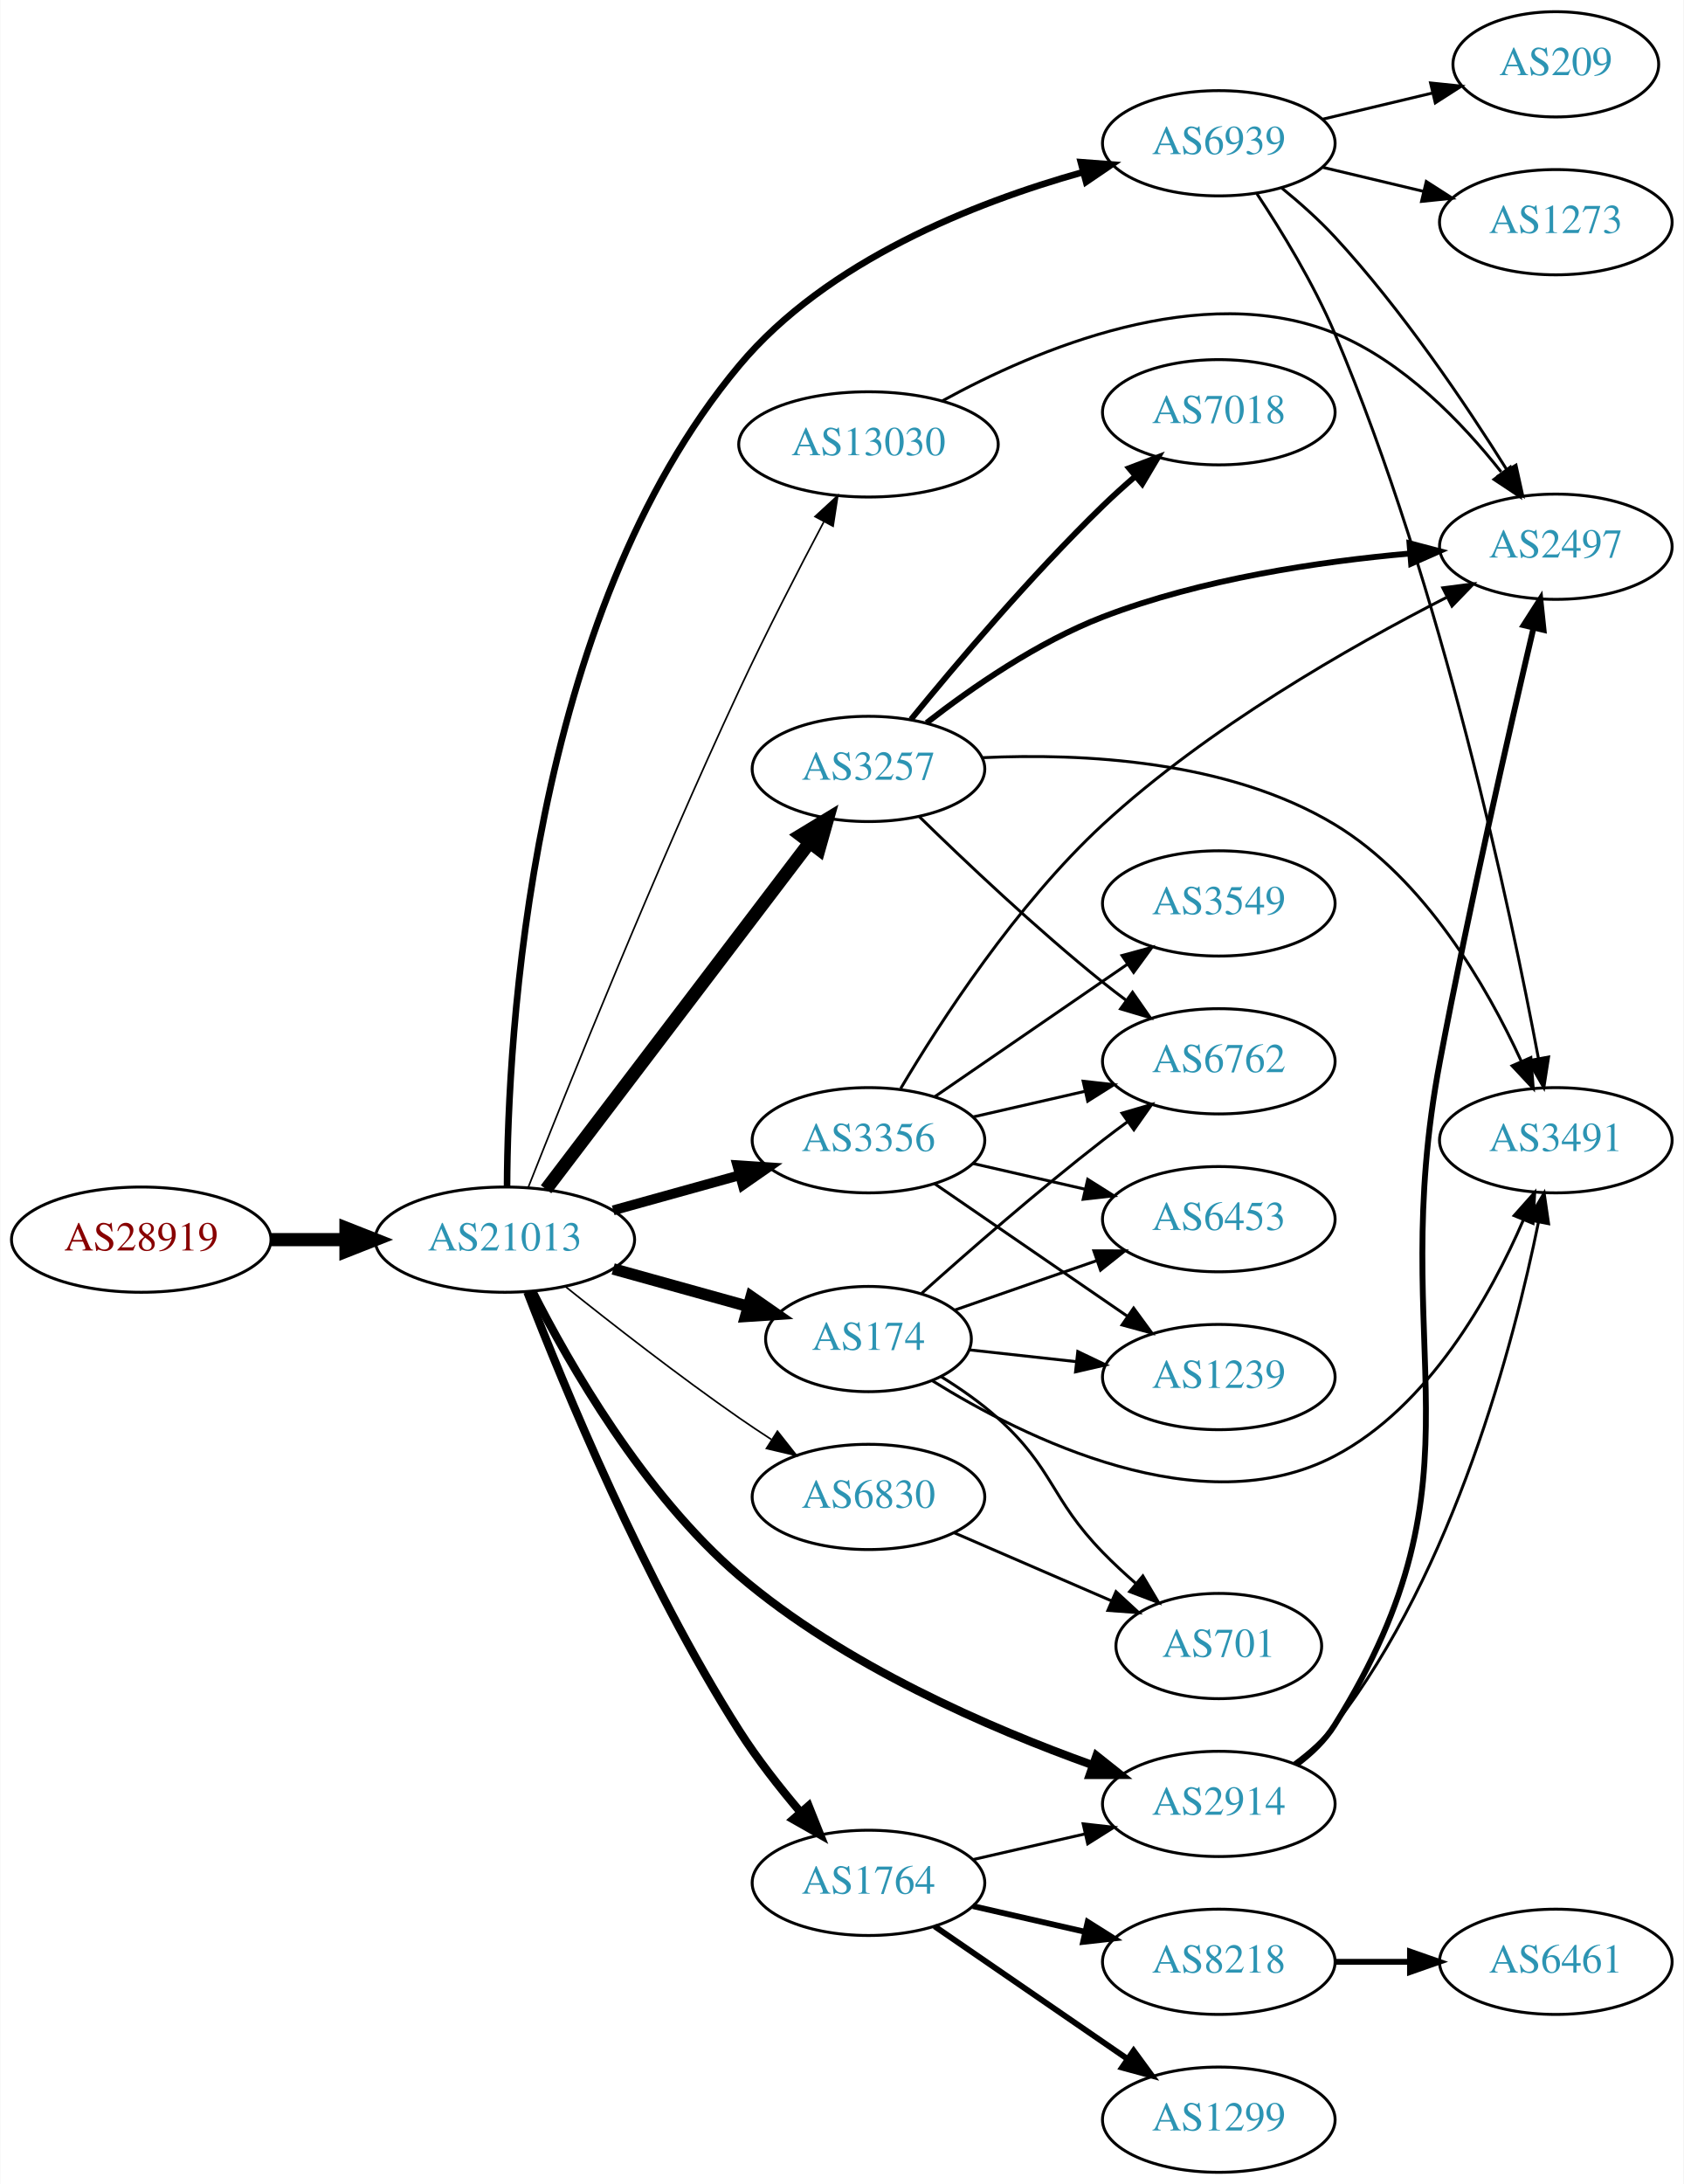
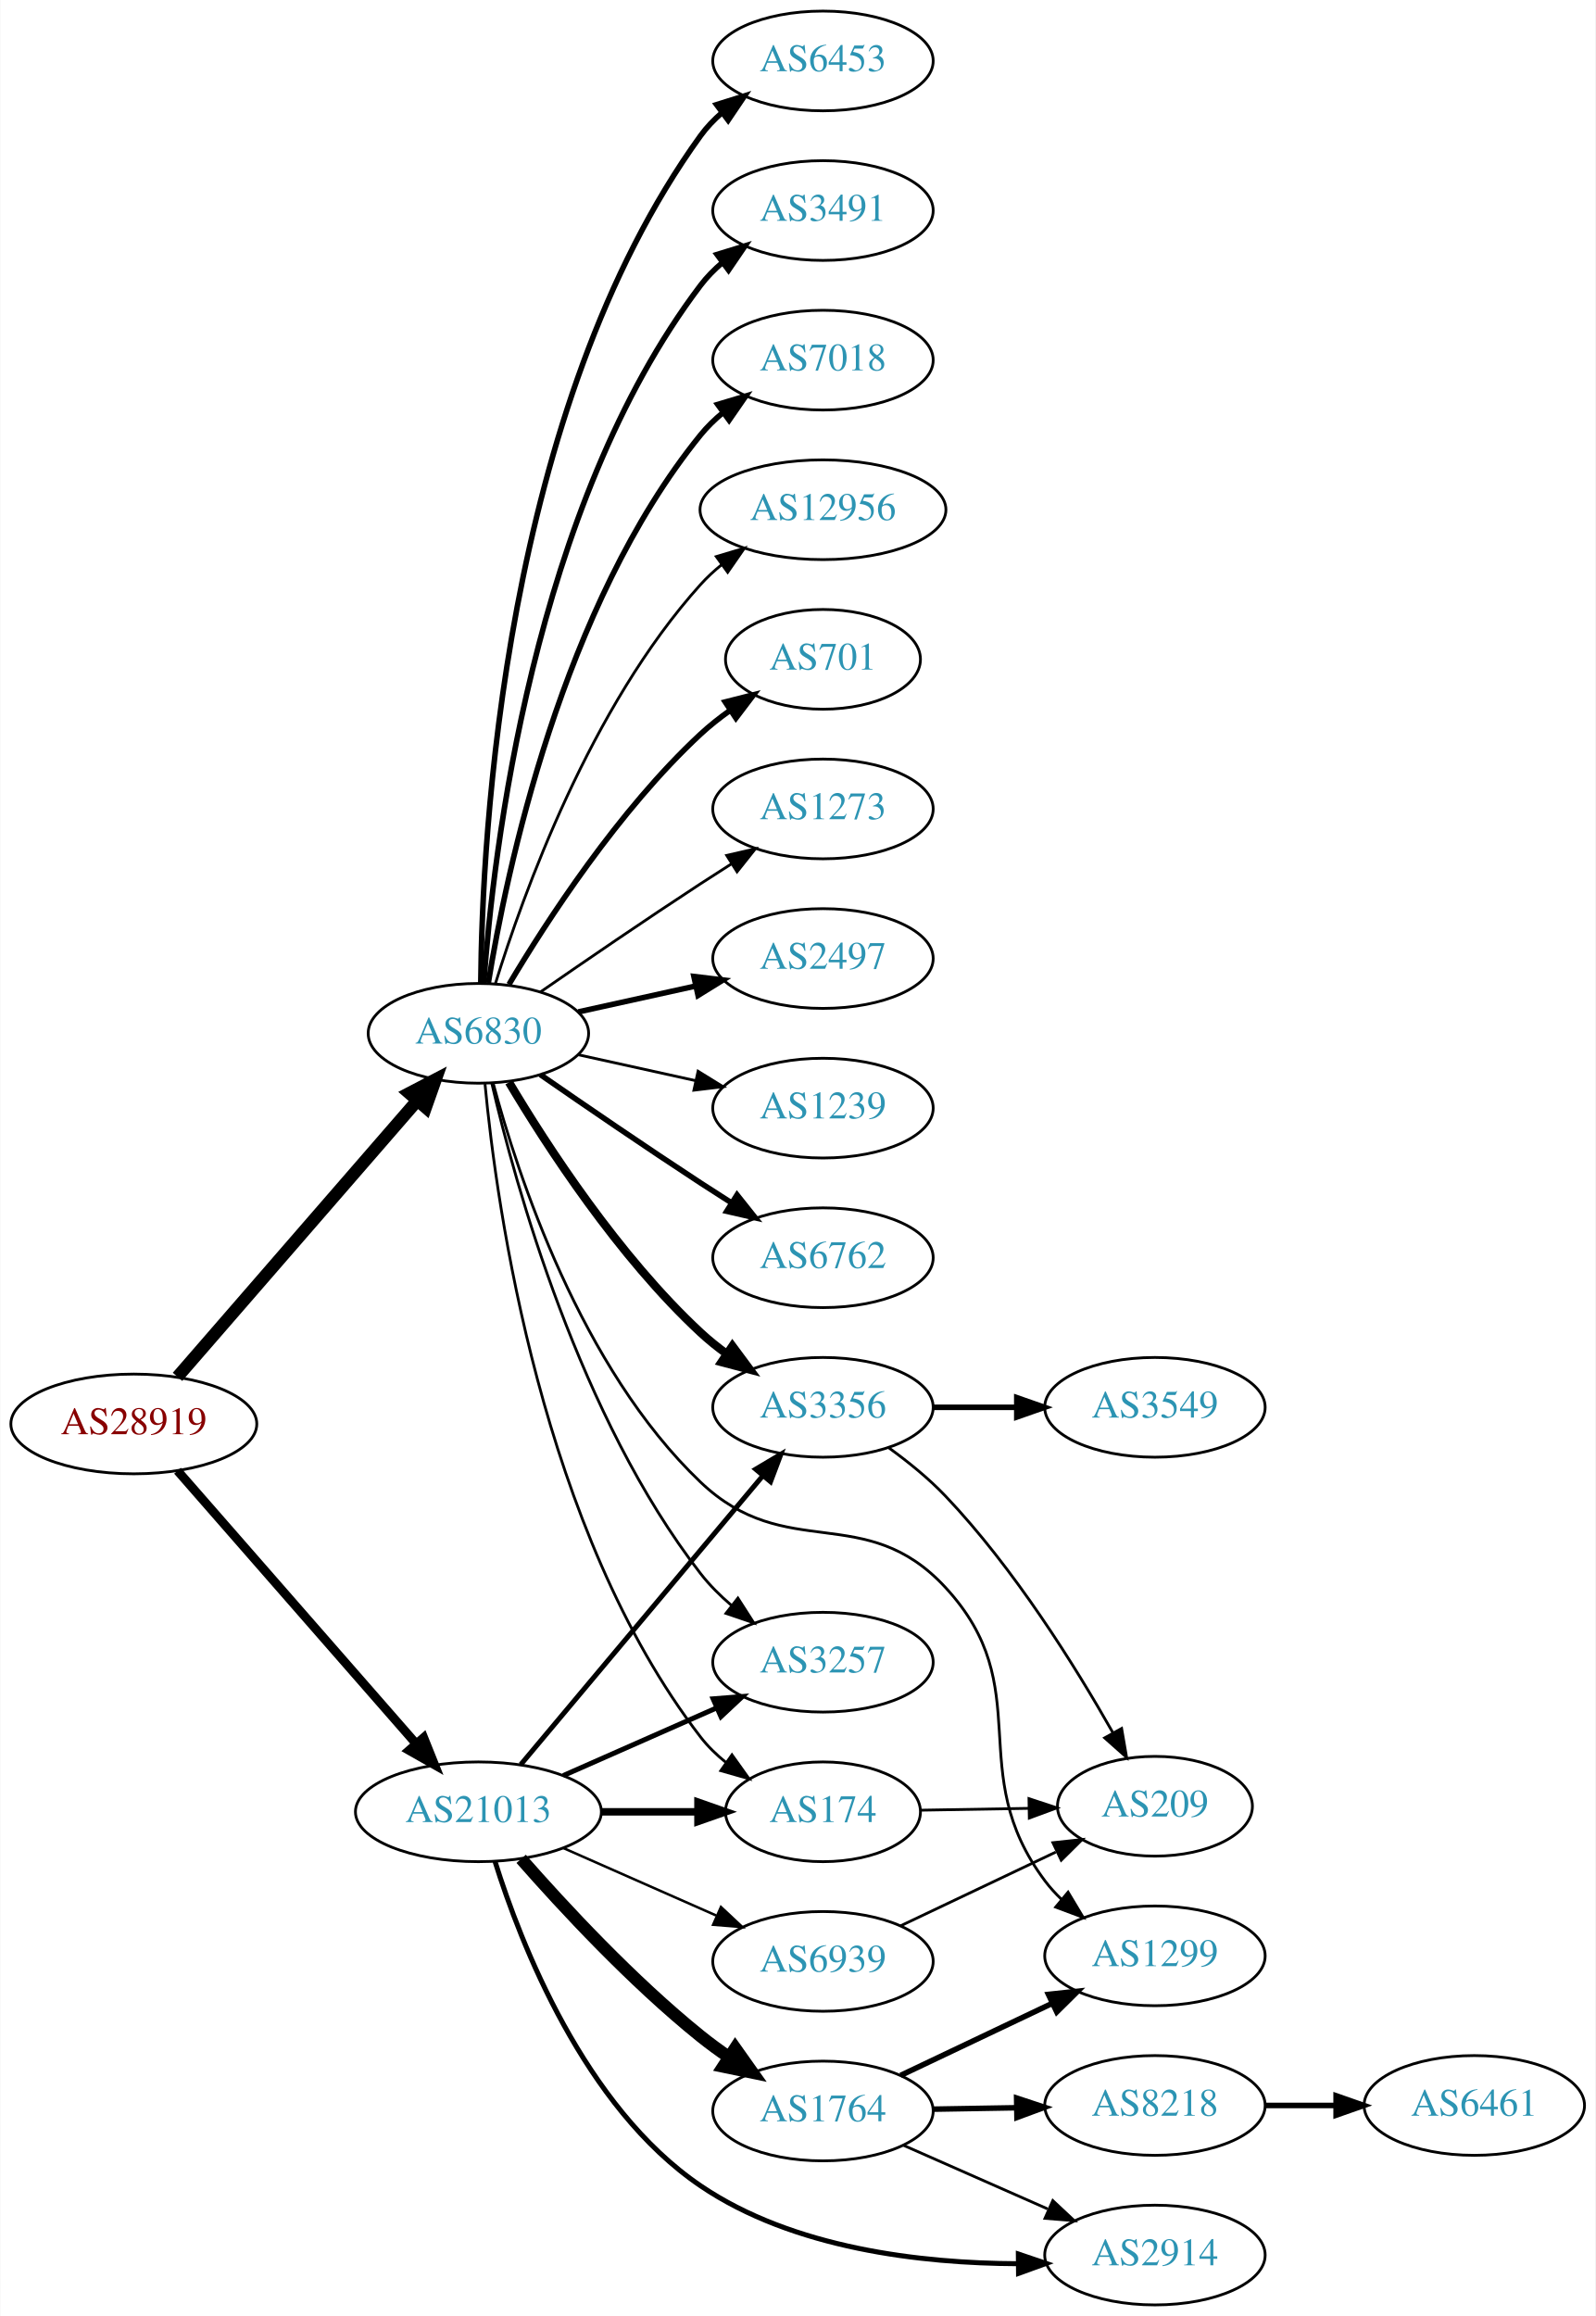
- <svg xmlns="http://www.w3.org/2000/svg" xmlns:xlink="http://www.w3.org/1999/xlink" width="576pt" height="747pt" viewBox="0.00 0.00 575.76 747.00">
-   <g id="graph0" class="graph" transform="scale(1 1) rotate(0) translate(4 743)">
-     <polygon fill="white" stroke="none" points="-4,4 -4,-743 571.762,-743 571.762,4 -4,4" />
+ <svg xmlns="http://www.w3.org/2000/svg" xmlns:xlink="http://www.w3.org/1999/xlink" width="576pt" height="836pt" viewBox="0.00 0.00 575.76 836.00">
+   <g id="graph0" class="graph" transform="scale(1 1) rotate(0) translate(4 832)">
+     <polygon fill="white" stroke="none" points="-4,4 -4,-832 571.762,-832 571.762,4 -4,4" />
    <g id="node1" class="node">
      <g id="a_node1">
        <a xlink:href="/asn/28919" xlink:title="AS28919 ~ Fischergries 2 [AT]">
-           <ellipse fill="#ffffff" stroke="black" cx="44.196" cy="-319" rx="44.393" ry="18" />
-           <text text-anchor="middle" x="44.196" y="-315.3" font-family="Times,serif" font-size="14.00" fill="#880000">AS28919</text>
+           <ellipse fill="#ffffff" stroke="black" cx="44.196" cy="-318" rx="44.393" ry="18" />
+           <text text-anchor="middle" x="44.196" y="-314.3" font-family="Times,serif" font-size="14.00" fill="#880000">AS28919</text>
        </a>
      </g>
    </g>
    <g id="node2" class="node">
      <g id="a_node2">
-         <a xlink:href="/asn/21013" xlink:title="AS21013 ~ Wels, AT [AT]">
-           <ellipse fill="#ffffff" stroke="black" cx="168.588" cy="-319" rx="44.393" ry="18" />
-           <text text-anchor="middle" x="168.588" y="-315.3" font-family="Times,serif" font-size="14.00" fill="#2c94b3">AS21013</text>
+         <a xlink:href="/asn/6830" xlink:title="AS6830 ~ LGI-UPC [AT]">
+           <ellipse fill="#ffffff" stroke="black" cx="168.588" cy="-459" rx="39.794" ry="18" />
+           <text text-anchor="middle" x="168.588" y="-455.3" font-family="Times,serif" font-size="14.00" fill="#2c94b3">AS6830</text>
        </a>
      </g>
    </g>
    <g id="edge1" class="edge">
-       <path fill="none" stroke="black" stroke-width="4.5" d="M88.692,-319C96.898,-319 105.569,-319 114.041,-319" />
-       <polygon fill="black" stroke="black" stroke-width="4.5" points="114.233,-322.938 124.233,-319 114.233,-315.063 114.233,-322.938" />
+       <path fill="none" stroke="black" stroke-width="4.5" d="M59.959,-335.008C81.486,-359.807 121.608,-406.029 146.318,-434.496" />
+       <polygon fill="black" stroke="black" stroke-width="4.5" points="143.624,-437.399 153.153,-442.37 149.571,-432.237 143.624,-437.399" />
    </g>
    <g id="node3" class="node">
      <g id="a_node3">
-         <a xlink:href="/asn/174" xlink:title="AS174 ~ Cogent Communications [US]">
-           <ellipse fill="#ffffff" stroke="black" cx="292.98" cy="-285" rx="35.194" ry="18" />
-           <text text-anchor="middle" x="292.98" y="-281.3" font-family="Times,serif" font-size="14.00" fill="#2c94b3">AS174</text>
+         <a xlink:href="/asn/21013" xlink:title="AS21013 ~ Wels, AT [AT]">
+           <ellipse fill="#ffffff" stroke="black" cx="168.588" cy="-178" rx="44.393" ry="18" />
+           <text text-anchor="middle" x="168.588" y="-174.3" font-family="Times,serif" font-size="14.00" fill="#2c94b3">AS21013</text>
        </a>
      </g>
    </g>
    <g id="edge2" class="edge">
-       <path fill="none" stroke="black" stroke-width="3.938" d="M205.648,-308.983C220.085,-304.972 236.782,-300.334 251.622,-296.211" />
-       <polygon fill="black" stroke="black" stroke-width="3.938" points="252.851,-299.503 261.549,-293.454 250.977,-292.758 252.851,-299.503" />
+       <path fill="none" stroke="black" stroke-width="3.214" d="M59.959,-301.113C81.37,-276.622 121.177,-231.088 145.918,-202.787" />
+       <polygon fill="black" stroke="black" stroke-width="3.214" points="148.826,-204.779 152.773,-194.947 143.556,-200.172 148.826,-204.779" />
    </g>
    <g id="node4" class="node">
      <g id="a_node4">
        <a xlink:href="/asn/3356" xlink:title="AS3356 ~ Level 3 Parent, LLC [US]">
-           <ellipse fill="#ffffff" stroke="black" cx="292.98" cy="-353" rx="39.794" ry="18" />
-           <text text-anchor="middle" x="292.98" y="-349.3" font-family="Times,serif" font-size="14.00" fill="#2c94b3">AS3356</text>
+           <ellipse fill="#ffffff" stroke="black" cx="292.98" cy="-324" rx="39.794" ry="18" />
+           <text text-anchor="middle" x="292.98" y="-320.3" font-family="Times,serif" font-size="14.00" fill="#2c94b3">AS3356</text>
        </a>
      </g>
    </g>
    <g id="edge3" class="edge">
-       <path fill="none" stroke="black" stroke-width="3.375" d="M205.648,-329.017C219.152,-332.769 234.633,-337.069 248.723,-340.983" />
-       <polygon fill="black" stroke="black" stroke-width="3.375" points="248.116,-344.447 258.688,-343.751 249.989,-337.702 248.116,-344.447" />
+       <path fill="none" stroke="black" stroke-width="3" d="M179.634,-441.329C193.205,-418.528 219.137,-378.528 248.784,-351 251.691,-348.301 254.904,-345.72 258.228,-343.297" />
+       <polygon fill="black" stroke="black" stroke-width="3" points="260.287,-346.13 266.606,-337.625 256.363,-340.333 260.287,-346.13" />
    </g>
    <g id="node5" class="node">
      <g id="a_node5">
-         <a xlink:href="/asn/2914" xlink:title="AS2914 ~ NTT America, Inc. [US]">
-           <ellipse fill="#ffffff" stroke="black" cx="412.823" cy="-126" rx="39.794" ry="18" />
-           <text text-anchor="middle" x="412.823" y="-122.3" font-family="Times,serif" font-size="14.00" fill="#2c94b3">AS2914</text>
+         <a xlink:href="/asn/2497" xlink:title="AS2497 ~ Internet Initiative Japan Inc. [JP]">
+           <ellipse fill="#ffffff" stroke="black" cx="292.98" cy="-486" rx="39.794" ry="18" />
+           <text text-anchor="middle" x="292.98" y="-482.3" font-family="Times,serif" font-size="14.00" fill="#2c94b3">AS2497</text>
        </a>
      </g>
    </g>
    <g id="edge4" class="edge">
-       <path fill="none" stroke="black" stroke-width="2.812" d="M178.027,-301.284C190.504,-276.677 215.976,-232.028 248.784,-204 284.657,-173.354 334.636,-151.8 369.775,-139.229" />
-       <polygon fill="black" stroke="black" stroke-width="2.812" points="370.976,-142.517 379.268,-135.921 368.673,-135.906 370.976,-142.517" />
+       <path fill="none" stroke="black" stroke-width="2" d="M204.661,-466.737C217.848,-469.646 233.028,-472.995 246.994,-476.076" />
+       <polygon fill="black" stroke="black" stroke-width="2" points="246.383,-479.525 256.903,-478.262 247.891,-472.69 246.383,-479.525" />
    </g>
    <g id="node6" class="node">
      <g id="a_node6">
-         <a xlink:href="/asn/1764" xlink:title="AS1764 ~ NEXTLAYER-AS [AT]">
-           <ellipse fill="#ffffff" stroke="black" cx="292.98" cy="-99" rx="39.794" ry="18" />
-           <text text-anchor="middle" x="292.98" y="-95.3" font-family="Times,serif" font-size="14.00" fill="#2c94b3">AS1764</text>
+         <a xlink:href="/asn/1239" xlink:title="AS1239 ~ Sprint [US]">
+           <ellipse fill="#ffffff" stroke="black" cx="292.98" cy="-432" rx="39.794" ry="18" />
+           <text text-anchor="middle" x="292.98" y="-428.3" font-family="Times,serif" font-size="14.00" fill="#2c94b3">AS1239</text>
        </a>
      </g>
    </g>
    <g id="edge5" class="edge">
-       <path fill="none" stroke="black" stroke-width="2.812" d="M176.298,-301.066C188.488,-269.481 216.06,-202.411 248.784,-151 254.897,-141.396 262.579,-131.605 269.764,-123.147" />
-       <polygon fill="black" stroke="black" stroke-width="2.812" points="272.501,-125.334 276.432,-115.495 267.224,-120.734 272.501,-125.334" />
+       <path fill="none" stroke="black" d="M204.661,-451.263C217.848,-448.354 233.028,-445.005 246.994,-441.924" />
+       <polygon fill="black" stroke="black" points="247.891,-445.31 256.903,-439.738 246.383,-438.475 247.891,-445.31" />
    </g>
    <g id="node7" class="node">
      <g id="a_node7">
-         <a xlink:href="/asn/3257" xlink:title="AS3257 ~ GTT [DE]">
-           <ellipse fill="#ffffff" stroke="black" cx="292.98" cy="-480" rx="39.794" ry="18" />
-           <text text-anchor="middle" x="292.98" y="-476.3" font-family="Times,serif" font-size="14.00" fill="#2c94b3">AS3257</text>
+         <a xlink:href="/asn/6762" xlink:title="AS6762 ~ TELECOM ITALIA SPARKLE S.p.A. [IT]">
+           <ellipse fill="#ffffff" stroke="black" cx="292.98" cy="-378" rx="39.794" ry="18" />
+           <text text-anchor="middle" x="292.98" y="-374.3" font-family="Times,serif" font-size="14.00" fill="#2c94b3">AS6762</text>
        </a>
      </g>
    </g>
    <g id="edge6" class="edge">
-       <path fill="none" stroke="black" stroke-width="4.5" d="M182.686,-336.23C204.311,-364.676 247.582,-421.596 272.705,-454.644" />
-       <polygon fill="black" stroke="black" stroke-width="4.5" points="269.79,-457.316 278.976,-462.894 276.059,-452.55 269.79,-457.316" />
+       <path fill="none" stroke="black" stroke-width="2" d="M190.945,-444.099C206.796,-433.123 228.999,-417.921 248.784,-405 252.366,-402.661 256.137,-400.241 259.897,-397.856" />
+       <polygon fill="black" stroke="black" stroke-width="2" points="261.959,-400.693 268.558,-392.404 258.23,-394.769 261.959,-400.693" />
    </g>
    <g id="node8" class="node">
      <g id="a_node8">
-         <a xlink:href="/asn/6830" xlink:title="AS6830 ~ LGI-UPC [AT]">
-           <ellipse fill="#ffffff" stroke="black" cx="292.98" cy="-231" rx="39.794" ry="18" />
-           <text text-anchor="middle" x="292.98" y="-227.3" font-family="Times,serif" font-size="14.00" fill="#2c94b3">AS6830</text>
+         <a xlink:href="/asn/6453" xlink:title="AS6453 ~ TATA COMMUNICATIONS (AMERICA) INC [US]">
+           <ellipse fill="#ffffff" stroke="black" cx="292.98" cy="-810" rx="39.794" ry="18" />
+           <text text-anchor="middle" x="292.98" y="-806.3" font-family="Times,serif" font-size="14.00" fill="#2c94b3">AS6453</text>
        </a>
      </g>
    </g>
    <g id="edge7" class="edge">
-       <path fill="none" stroke="black" stroke-width="0.562" d="M189.365,-302.902C205.146,-290.27 227.979,-272.463 248.784,-258 252.297,-255.558 256.025,-253.075 259.761,-250.653" />
-       <polygon fill="black" stroke="black" stroke-width="0.562" points="261.835,-253.482 268.395,-245.163 258.079,-247.575 261.835,-253.482" />
+       <path fill="none" stroke="black" stroke-width="2" d="M169.44,-477.078C169.89,-529.561 177.542,-684.452 248.784,-783 250.986,-786.046 253.648,-788.825 256.555,-791.341" />
+       <polygon fill="black" stroke="black" stroke-width="2" points="254.57,-794.226 264.68,-797.392 258.751,-788.612 254.57,-794.226" />
    </g>
    <g id="node9" class="node">
      <g id="a_node9">
-         <a xlink:href="/asn/6939" xlink:title="AS6939 ~ Hurricane Electric LLC [US]">
-           <ellipse fill="#ffffff" stroke="black" cx="412.823" cy="-694" rx="39.794" ry="18" />
-           <text text-anchor="middle" x="412.823" y="-690.3" font-family="Times,serif" font-size="14.00" fill="#2c94b3">AS6939</text>
+         <a xlink:href="/asn/3491" xlink:title="AS3491 ~ PCCW Global, Inc. [US]">
+           <ellipse fill="#ffffff" stroke="black" cx="292.98" cy="-756" rx="39.794" ry="18" />
+           <text text-anchor="middle" x="292.98" y="-752.3" font-family="Times,serif" font-size="14.00" fill="#2c94b3">AS3491</text>
        </a>
      </g>
    </g>
    <g id="edge8" class="edge">
-       <path fill="none" stroke="black" stroke-width="2.25" d="M169.335,-337.193C169.587,-387.798 176.933,-532.132 248.784,-618 278.736,-653.794 329.281,-673.697 366.168,-684.065" />
-       <polygon fill="black" stroke="black" stroke-width="2.25" points="365.617,-687.54 376.181,-686.741 367.424,-680.777 365.617,-687.54" />
+       <path fill="none" stroke="black" stroke-width="2" d="M170.537,-477.036C173.823,-523.457 188.133,-649.007 248.784,-729 251.055,-731.995 253.763,-734.74 256.699,-737.235" />
+       <polygon fill="black" stroke="black" stroke-width="2" points="254.739,-740.138 264.864,-743.256 258.893,-734.504 254.739,-740.138" />
    </g>
    <g id="node10" class="node">
      <g id="a_node10">
-         <a xlink:href="/asn/13030" xlink:title="AS13030 ~ Init7 (Switzerland) Ltd. [CH]">
-           <ellipse fill="#ffffff" stroke="black" cx="292.98" cy="-591" rx="44.393" ry="18" />
-           <text text-anchor="middle" x="292.98" y="-587.3" font-family="Times,serif" font-size="14.00" fill="#2c94b3">AS13030</text>
+         <a xlink:href="/asn/7018" xlink:title="AS7018 ~ AT&amp;T Services, Inc. [US]">
+           <ellipse fill="#ffffff" stroke="black" cx="292.98" cy="-702" rx="39.794" ry="18" />
+           <text text-anchor="middle" x="292.98" y="-698.3" font-family="Times,serif" font-size="14.00" fill="#2c94b3">AS7018</text>
        </a>
      </g>
    </g>
    <g id="edge9" class="edge">
-       <path fill="none" stroke="black" stroke-width="0.562" d="M176.568,-336.822C189.852,-370.443 220.015,-445.385 248.784,-507 257.89,-526.501 269.012,-548.084 277.69,-564.49" />
-       <polygon fill="black" stroke="black" stroke-width="0.562" points="274.696,-566.312 282.484,-573.495 280.875,-563.023 274.696,-566.312" />
+       <path fill="none" stroke="black" stroke-width="2" d="M172.169,-477.178C178.624,-516.997 198.695,-613.286 248.784,-675 251.153,-677.918 253.926,-680.612 256.903,-683.075" />
+       <polygon fill="black" stroke="black" stroke-width="2" points="254.978,-686.003 265.125,-689.052 259.094,-680.341 254.978,-686.003" />
    </g>
    <g id="node11" class="node">
      <g id="a_node11">
-         <a xlink:href="/asn/3491" xlink:title="AS3491 ~ PCCW Global, Inc. [US]">
-           <ellipse fill="#ffffff" stroke="black" cx="528.116" cy="-353" rx="39.794" ry="18" />
-           <text text-anchor="middle" x="528.116" y="-349.3" font-family="Times,serif" font-size="14.00" fill="#2c94b3">AS3491</text>
+         <a xlink:href="/asn/12956" xlink:title="AS12956 ~ TELXIUS [ES]">
+           <ellipse fill="#ffffff" stroke="black" cx="292.98" cy="-648" rx="44.393" ry="18" />
+           <text text-anchor="middle" x="292.98" y="-644.3" font-family="Times,serif" font-size="14.00" fill="#2c94b3">AS12956</text>
        </a>
      </g>
    </g>
    <g id="edge10" class="edge">
-       <path fill="none" stroke="black" d="M314.846,-270.731C346.255,-251.183 406.855,-221.078 452.469,-245 484.687,-261.896 505.748,-299.706 517.04,-325.782" />
-       <polygon fill="black" stroke="black" points="513.847,-327.221 520.892,-335.134 520.319,-324.555 513.847,-327.221" />
+       <path fill="none" stroke="black" d="M174.726,-476.94C184.629,-508.979 208.966,-576.812 248.784,-621 251.104,-623.575 253.726,-625.994 256.503,-628.244" />
+       <polygon fill="black" stroke="black" points="254.469,-631.092 264.618,-634.132 258.579,-625.426 254.469,-631.092" />
    </g>
    <g id="node12" class="node">
      <g id="a_node12">
-         <a xlink:href="/asn/1239" xlink:title="AS1239 ~ Sprint [US]">
-           <ellipse fill="#ffffff" stroke="black" cx="412.823" cy="-272" rx="39.794" ry="18" />
-           <text text-anchor="middle" x="412.823" y="-268.3" font-family="Times,serif" font-size="14.00" fill="#2c94b3">AS1239</text>
+         <a xlink:href="/asn/701" xlink:title="AS701 ~ UUNET [US]">
+           <ellipse fill="#ffffff" stroke="black" cx="292.98" cy="-594" rx="35.194" ry="18" />
+           <text text-anchor="middle" x="292.98" y="-590.3" font-family="Times,serif" font-size="14.00" fill="#2c94b3">AS701</text>
        </a>
      </g>
    </g>
    <g id="edge11" class="edge">
-       <path fill="none" stroke="black" d="M327.434,-281.309C338.811,-280.054 351.755,-278.626 364.031,-277.272" />
-       <polygon fill="black" stroke="black" points="364.581,-280.733 374.137,-276.157 363.813,-273.775 364.581,-280.733" />
+       <path fill="none" stroke="black" stroke-width="2" d="M179.634,-476.671C193.205,-499.472 219.137,-539.472 248.784,-567 252.081,-570.061 255.774,-572.972 259.575,-575.672" />
+       <polygon fill="black" stroke="black" stroke-width="2" points="257.686,-578.619 267.956,-581.22 261.549,-572.781 257.686,-578.619" />
    </g>
    <g id="node13" class="node">
      <g id="a_node13">
-         <a xlink:href="/asn/701" xlink:title="AS701 ~ UUNET [US]">
-           <ellipse fill="#ffffff" stroke="black" cx="412.823" cy="-180" rx="35.194" ry="18" />
-           <text text-anchor="middle" x="412.823" y="-176.3" font-family="Times,serif" font-size="14.00" fill="#2c94b3">AS701</text>
+         <a xlink:href="/asn/1299" xlink:title="AS1299 ~ Telia Carrier [EU]">
+           <ellipse fill="#ffffff" stroke="black" cx="412.823" cy="-126" rx="39.794" ry="18" />
+           <text text-anchor="middle" x="412.823" y="-122.3" font-family="Times,serif" font-size="14.00" fill="#2c94b3">AS1299</text>
        </a>
      </g>
    </g>
    <g id="edge12" class="edge">
-       <path fill="none" stroke="black" d="M317.898,-272.103C324.479,-268.023 331.391,-263.206 337.176,-258 356.475,-240.635 355.074,-230.608 373.176,-212 376.639,-208.441 380.475,-204.88 384.347,-201.495" />
-       <polygon fill="black" stroke="black" points="386.843,-203.969 392.238,-194.851 382.334,-198.615 386.843,-203.969" />
+       <path fill="none" stroke="black" d="M173.938,-440.948C182.712,-408.12 205.487,-338.239 248.784,-297 279.749,-267.508 308.151,-290.402 337.176,-259 370.948,-222.463 343.297,-192.783 373.176,-153 374.928,-150.669 376.94,-148.463 379.106,-146.394" />
+       <polygon fill="black" stroke="black" points="381.465,-148.984 386.913,-139.897 376.988,-143.604 381.465,-148.984" />
    </g>
    <g id="node14" class="node">
      <g id="a_node14">
-         <a xlink:href="/asn/6762" xlink:title="AS6762 ~ TELECOM ITALIA SPARKLE S.p.A. [IT]">
-           <ellipse fill="#ffffff" stroke="black" cx="412.823" cy="-380" rx="39.794" ry="18" />
-           <text text-anchor="middle" x="412.823" y="-376.3" font-family="Times,serif" font-size="14.00" fill="#2c94b3">AS6762</text>
+         <a xlink:href="/asn/174" xlink:title="AS174 ~ Cogent Communications [US]">
+           <ellipse fill="#ffffff" stroke="black" cx="292.98" cy="-178" rx="35.194" ry="18" />
+           <text text-anchor="middle" x="292.98" y="-174.3" font-family="Times,serif" font-size="14.00" fill="#2c94b3">AS174</text>
        </a>
      </g>
    </g>
    <g id="edge13" class="edge">
-       <path fill="none" stroke="black" d="M311.176,-300.638C326.943,-314.763 351.123,-335.897 373.176,-353 375.911,-355.121 378.797,-357.278 381.709,-359.401" />
-       <polygon fill="black" stroke="black" points="379.71,-362.274 389.882,-365.236 383.777,-356.577 379.71,-362.274" />
+       <path fill="none" stroke="black" d="M170.969,-440.724C175.187,-396.026 191.36,-279.419 248.784,-205 251.398,-201.613 254.566,-198.542 257.986,-195.788" />
+       <polygon fill="black" stroke="black" points="260.124,-198.563 266.28,-189.94 256.091,-192.842 260.124,-198.563" />
    </g>
    <g id="node15" class="node">
      <g id="a_node15">
-         <a xlink:href="/asn/6453" xlink:title="AS6453 ~ TATA COMMUNICATIONS (AMERICA) INC [US]">
-           <ellipse fill="#ffffff" stroke="black" cx="412.823" cy="-326" rx="39.794" ry="18" />
-           <text text-anchor="middle" x="412.823" y="-322.3" font-family="Times,serif" font-size="14.00" fill="#2c94b3">AS6453</text>
+         <a xlink:href="/asn/3257" xlink:title="AS3257 ~ GTT [DE]">
+           <ellipse fill="#ffffff" stroke="black" cx="292.98" cy="-232" rx="39.794" ry="18" />
+           <text text-anchor="middle" x="292.98" y="-228.3" font-family="Times,serif" font-size="14.00" fill="#2c94b3">AS3257</text>
        </a>
      </g>
    </g>
    <g id="edge14" class="edge">
-       <path fill="none" stroke="black" d="M322.507,-294.925C337.06,-299.988 355.021,-306.237 371.011,-311.8" />
-       <polygon fill="black" stroke="black" points="370.069,-315.179 380.664,-315.159 372.369,-308.567 370.069,-315.179" />
-     </g>
-     <g id="edge19" class="edge">
-       <path fill="none" stroke="black" d="M315.595,-338.143C334.083,-325.435 360.897,-307.005 381.526,-292.825" />
-       <polygon fill="black" stroke="black" points="383.688,-295.586 389.947,-287.037 379.723,-289.817 383.688,-295.586" />
-     </g>
-     <g id="edge16" class="edge">
-       <path fill="none" stroke="black" d="M328.7,-360.955C340.7,-363.704 354.32,-366.825 367.013,-369.733" />
-       <polygon fill="black" stroke="black" points="366.415,-373.187 376.945,-372.009 367.979,-366.364 366.415,-373.187" />
-     </g>
-     <g id="edge15" class="edge">
-       <path fill="none" stroke="black" d="M328.7,-345.045C340.7,-342.296 354.32,-339.175 367.013,-336.267" />
-       <polygon fill="black" stroke="black" points="367.979,-339.636 376.945,-333.991 366.415,-332.813 367.979,-339.636" />
+       <path fill="none" stroke="black" d="M173.433,-440.934C181.91,-404.407 205.015,-320.455 248.784,-264 251.99,-259.865 255.864,-256.006 259.958,-252.501" />
+       <polygon fill="black" stroke="black" points="262.27,-255.137 267.988,-246.217 257.956,-249.624 262.27,-255.137" />
    </g>
    <g id="node16" class="node">
      <g id="a_node16">
-         <a xlink:href="/asn/3549" xlink:title="AS3549 ~ Level 3 Parent, LLC [US]">
-           <ellipse fill="#ffffff" stroke="black" cx="412.823" cy="-434" rx="39.794" ry="18" />
-           <text text-anchor="middle" x="412.823" y="-430.3" font-family="Times,serif" font-size="14.00" fill="#2c94b3">AS3549</text>
-         </a>
-       </g>
-     </g>
-     <g id="edge17" class="edge">
-       <path fill="none" stroke="black" d="M315.595,-367.857C334.083,-380.565 360.897,-398.995 381.526,-413.175" />
-       <polygon fill="black" stroke="black" points="379.723,-416.183 389.947,-418.963 383.688,-410.414 379.723,-416.183" />
+         <a xlink:href="/asn/1273" xlink:title="AS1273 ~ Vodafone Group PLC [EU]">
+           <ellipse fill="#ffffff" stroke="black" cx="292.98" cy="-540" rx="39.794" ry="18" />
+           <text text-anchor="middle" x="292.98" y="-536.3" font-family="Times,serif" font-size="14.00" fill="#2c94b3">AS1273</text>
+         </a>
+       </g>
+     </g>
+     <g id="edge15" class="edge">
+       <path fill="none" stroke="black" d="M190.945,-473.901C206.796,-484.877 228.999,-500.079 248.784,-513 252.366,-515.339 256.137,-517.759 259.897,-520.144" />
+       <polygon fill="black" stroke="black" points="258.23,-523.231 268.558,-525.596 261.959,-517.307 258.23,-523.231" />
+     </g>
+     <g id="edge21" class="edge">
+       <path fill="none" stroke="black" stroke-width="1.8" d="M183.868,-195.034C205.425,-220.749 246.393,-269.619 271.241,-299.26" />
+       <polygon fill="black" stroke="black" stroke-width="1.8" points="268.685,-301.66 277.792,-307.075 274.05,-297.163 268.685,-301.66" />
+     </g>
+     <g id="edge19" class="edge">
+       <path fill="none" stroke="black" stroke-width="2.7" d="M213.084,-178C224.341,-178 236.473,-178 247.767,-178" />
+       <polygon fill="black" stroke="black" stroke-width="2.7" points="247.854,-181.5 257.854,-178 247.854,-174.5 247.854,-181.5" />
+     </g>
+     <g id="edge22" class="edge">
+       <path fill="none" stroke="black" stroke-width="1.8" d="M199.216,-191.072C215.81,-198.393 236.67,-207.597 254.403,-215.421" />
+       <polygon fill="black" stroke="black" stroke-width="1.8" points="253.325,-218.77 263.887,-219.605 256.151,-212.366 253.325,-218.77" />
+     </g>
+     <g id="node19" class="node">
+       <g id="a_node19">
+         <a xlink:href="/asn/1764" xlink:title="AS1764 ~ NEXTLAYER-AS [AT]">
+           <ellipse fill="#ffffff" stroke="black" cx="292.98" cy="-70" rx="39.794" ry="18" />
+           <text text-anchor="middle" x="292.98" y="-66.3" font-family="Times,serif" font-size="14.00" fill="#2c94b3">AS1764</text>
+         </a>
+       </g>
+     </g>
+     <g id="edge18" class="edge">
+       <path fill="none" stroke="black" stroke-width="4.5" d="M184.021,-161.017C199.152,-143.771 224.116,-116.852 248.784,-97 252.04,-94.38 255.565,-91.808 259.149,-89.354" />
+       <polygon fill="black" stroke="black" stroke-width="4.5" points="261.307,-92.648 267.522,-83.879 256.998,-86.057 261.307,-92.648" />
+     </g>
+     <g id="node20" class="node">
+       <g id="a_node20">
+         <a xlink:href="/asn/2914" xlink:title="AS2914 ~ NTT America, Inc. [US]">
+           <ellipse fill="#ffffff" stroke="black" cx="412.823" cy="-18" rx="39.794" ry="18" />
+           <text text-anchor="middle" x="412.823" y="-14.3" font-family="Times,serif" font-size="14.00" fill="#2c94b3">AS2914</text>
+         </a>
+       </g>
+     </g>
+     <g id="edge20" class="edge">
+       <path fill="none" stroke="black" stroke-width="1.8" d="M174.583,-160.083C183.861,-130.414 206.738,-71.532 248.784,-43 282.284,-20.268 328.506,-15.019 363.183,-14.876" />
+       <polygon fill="black" stroke="black" stroke-width="1.8" points="363.512,-18.379 373.547,-14.981 363.583,-11.379 363.512,-18.379" />
+     </g>
+     <g id="node21" class="node">
+       <g id="a_node21">
+         <a xlink:href="/asn/6939" xlink:title="AS6939 ~ Hurricane Electric LLC [US]">
+           <ellipse fill="#ffffff" stroke="black" cx="292.98" cy="-124" rx="39.794" ry="18" />
+           <text text-anchor="middle" x="292.98" y="-120.3" font-family="Times,serif" font-size="14.00" fill="#2c94b3">AS6939</text>
+         </a>
+       </g>
+     </g>
+     <g id="edge23" class="edge">
+       <path fill="none" stroke="black" stroke-width="0.9" d="M199.216,-164.928C215.81,-157.607 236.67,-148.403 254.403,-140.579" />
+       <polygon fill="black" stroke="black" stroke-width="0.9" points="256.151,-143.634 263.887,-136.395 253.325,-137.23 256.151,-143.634" />
    </g>
    <g id="node17" class="node">
      <g id="a_node17">
-         <a xlink:href="/asn/2497" xlink:title="AS2497 ~ Internet Initiative Japan Inc. [JP]">
-           <ellipse fill="#ffffff" stroke="black" cx="528.116" cy="-556" rx="39.794" ry="18" />
-           <text text-anchor="middle" x="528.116" y="-552.3" font-family="Times,serif" font-size="14.00" fill="#2c94b3">AS2497</text>
-         </a>
-       </g>
-     </g>
-     <g id="edge18" class="edge">
-       <path fill="none" stroke="black" d="M304.002,-370.697C317.547,-393.526 343.451,-433.557 373.176,-461 408.88,-493.962 457.659,-521.783 490.665,-538.636" />
-       <polygon fill="black" stroke="black" points="489.444,-541.939 499.951,-543.301 492.586,-535.684 489.444,-541.939" />
-     </g>
-     <g id="edge28" class="edge">
-       <path fill="none" stroke="black" d="M438.624,-139.981C443.706,-143.705 448.66,-148.083 452.469,-153 493.497,-205.962 513.803,-283.849 522.195,-325.054" />
-       <polygon fill="black" stroke="black" points="518.773,-325.794 524.121,-334.94 525.644,-324.456 518.773,-325.794" />
-     </g>
-     <g id="edge27" class="edge">
-       <path fill="none" stroke="black" stroke-width="2" d="M439.38,-139.453C444.423,-143.205 449.17,-147.727 452.469,-153 506.655,-239.594 469.507,-279.626 488.469,-380 498.416,-432.651 512.353,-493.635 520.488,-528.231" />
-       <polygon fill="black" stroke="black" stroke-width="2" points="517.11,-529.155 522.815,-538.083 523.922,-527.546 517.11,-529.155" />
-     </g>
-     <g id="edge20" class="edge">
-       <path fill="none" stroke="black" d="M328.7,-106.955C340.7,-109.704 354.32,-112.825 367.013,-115.733" />
-       <polygon fill="black" stroke="black" points="366.415,-119.187 376.945,-118.009 367.979,-112.364 366.415,-119.187" />
+         <a xlink:href="/asn/3549" xlink:title="AS3549 ~ Level 3 Parent, LLC [US]">
+           <ellipse fill="#ffffff" stroke="black" cx="412.823" cy="-324" rx="39.794" ry="18" />
+           <text text-anchor="middle" x="412.823" y="-320.3" font-family="Times,serif" font-size="14.00" fill="#2c94b3">AS3549</text>
+         </a>
+       </g>
+     </g>
+     <g id="edge16" class="edge">
+       <path fill="none" stroke="black" stroke-width="2" d="M332.893,-324C342.446,-324 352.796,-324 362.759,-324" />
+       <polygon fill="black" stroke="black" stroke-width="2" points="362.951,-327.5 372.951,-324 362.951,-320.5 362.951,-327.5" />
    </g>
    <g id="node18" class="node">
      <g id="a_node18">
+         <a xlink:href="/asn/209" xlink:title="AS209 ~ CenturyLink Communications, LLC [US]">
+           <ellipse fill="#ffffff" stroke="black" cx="412.823" cy="-180" rx="35.194" ry="18" />
+           <text text-anchor="middle" x="412.823" y="-176.3" font-family="Times,serif" font-size="14.00" fill="#2c94b3">AS209</text>
+         </a>
+       </g>
+     </g>
+     <g id="edge17" class="edge">
+       <path fill="none" stroke="black" d="M316.717,-309.41C323.699,-304.358 331.129,-298.356 337.176,-292 362.061,-265.846 384.097,-230.47 397.659,-206.527" />
+       <polygon fill="black" stroke="black" points="400.797,-208.085 402.599,-197.645 394.679,-204.683 400.797,-208.085" />
+     </g>
+     <g id="edge29" class="edge">
+       <path fill="none" stroke="black" d="M328.065,-178.578C340.295,-178.786 354.271,-179.023 367.257,-179.244" />
+       <polygon fill="black" stroke="black" points="367.348,-182.746 377.406,-179.416 367.467,-175.747 367.348,-182.746" />
+     </g>
+     <g id="edge26" class="edge">
+       <path fill="none" stroke="black" stroke-width="2" d="M321.016,-82.847C337.184,-90.531 357.936,-100.392 375.52,-108.748" />
+       <polygon fill="black" stroke="black" stroke-width="2" points="374.379,-112.081 384.913,-113.212 377.384,-105.759 374.379,-112.081" />
+     </g>
+     <g id="edge25" class="edge">
+       <path fill="none" stroke="black" d="M321.907,-57.677C337.497,-50.798 357.133,-42.133 374.075,-34.657" />
+       <polygon fill="black" stroke="black" points="375.952,-37.654 383.688,-30.415 373.126,-31.25 375.952,-37.654" />
+     </g>
+     <g id="node22" class="node">
+       <g id="a_node22">
        <a xlink:href="/asn/8218" xlink:title="AS8218 ~ legacy Neotelecoms [FR]">
          <ellipse fill="#ffffff" stroke="black" cx="412.823" cy="-72" rx="39.794" ry="18" />
          <text text-anchor="middle" x="412.823" y="-68.3" font-family="Times,serif" font-size="14.00" fill="#2c94b3">AS8218</text>
        </a>
      </g>
    </g>
-     <g id="edge21" class="edge">
-       <path fill="none" stroke="black" stroke-width="2" d="M328.7,-91.045C340.7,-88.296 354.32,-85.175 367.013,-82.267" />
-       <polygon fill="black" stroke="black" stroke-width="2" points="367.979,-85.636 376.945,-79.991 366.415,-78.813 367.979,-85.636" />
-     </g>
-     <g id="node19" class="node">
-       <g id="a_node19">
-         <a xlink:href="/asn/1299" xlink:title="AS1299 ~ Telia Carrier [EU]">
-           <ellipse fill="#ffffff" stroke="black" cx="412.823" cy="-18" rx="39.794" ry="18" />
-           <text text-anchor="middle" x="412.823" y="-14.3" font-family="Times,serif" font-size="14.00" fill="#2c94b3">AS1299</text>
-         </a>
-       </g>
-     </g>
-     <g id="edge22" class="edge">
-       <path fill="none" stroke="black" stroke-width="2" d="M315.595,-84.143C334.083,-71.435 360.897,-53.005 381.526,-38.825" />
-       <polygon fill="black" stroke="black" stroke-width="2" points="383.688,-41.586 389.947,-33.037 379.723,-35.817 383.688,-41.586" />
-     </g>
    <g id="edge24" class="edge">
-       <path fill="none" stroke="black" d="M332.007,-483.851C365.993,-485.438 415.923,-483.039 452.469,-461 483.313,-442.4 504.521,-405.611 516.237,-380.176" />
-       <polygon fill="black" stroke="black" points="519.576,-381.279 520.401,-370.716 513.169,-378.458 519.576,-381.279" />
-     </g>
-     <g id="edge26" class="edge">
-       <path fill="none" stroke="black" d="M310.386,-463.654C326.008,-448.389 350.444,-425.28 373.176,-407 375.728,-404.948 378.425,-402.879 381.161,-400.847" />
-       <polygon fill="black" stroke="black" points="383.314,-403.609 389.375,-394.92 379.218,-397.933 383.314,-403.609" />
-     </g>
-     <g id="edge25" class="edge">
-       <path fill="none" stroke="black" stroke-width="2" d="M312.869,-495.769C328.16,-507.666 350.768,-523.365 373.176,-532 406.85,-544.977 447.237,-550.946 478.193,-553.688" />
-       <polygon fill="black" stroke="black" stroke-width="2" points="478.058,-557.188 488.306,-554.499 478.618,-550.21 478.058,-557.188" />
-     </g>
-     <g id="node20" class="node">
-       <g id="a_node20">
-         <a xlink:href="/asn/7018" xlink:title="AS7018 ~ AT&amp;T Services, Inc. [US]">
-           <ellipse fill="#ffffff" stroke="black" cx="412.823" cy="-602" rx="39.794" ry="18" />
-           <text text-anchor="middle" x="412.823" y="-598.3" font-family="Times,serif" font-size="14.00" fill="#2c94b3">AS7018</text>
-         </a>
-       </g>
-     </g>
-     <g id="edge23" class="edge">
-       <path fill="none" stroke="black" stroke-width="2" d="M307.545,-496.966C322.756,-515.61 348.531,-546.084 373.176,-570 376.666,-573.386 380.47,-576.816 384.287,-580.111" />
-       <polygon fill="black" stroke="black" stroke-width="2" points="382.133,-582.873 392.041,-586.626 386.636,-577.513 382.133,-582.873" />
-     </g>
-     <g id="edge30" class="edge">
-       <path fill="none" stroke="black" d="M322.207,-218.784C338.408,-211.773 358.905,-202.902 376.207,-195.414" />
-       <polygon fill="black" stroke="black" points="377.655,-198.601 385.442,-191.417 374.875,-192.177 377.655,-198.601" />
-     </g>
-     <g id="edge34" class="edge">
-       <path fill="none" stroke="black" d="M425.846,-676.755C434.265,-664.035 445.256,-646.048 452.469,-629 489.308,-541.935 512.649,-431.657 522.186,-380.893" />
-       <polygon fill="black" stroke="black" points="525.64,-381.462 524.012,-370.993 518.756,-380.193 525.64,-381.462" />
-     </g>
-     <g id="edge32" class="edge">
-       <path fill="none" stroke="black" d="M434.384,-678.672C440.506,-673.671 447.028,-667.884 452.469,-662 475.572,-637.02 497.42,-604.579 511.438,-582.199" />
-       <polygon fill="black" stroke="black" points="514.492,-583.915 516.77,-573.568 508.537,-580.237 514.492,-583.915" />
-     </g>
-     <g id="node22" class="node">
-       <g id="a_node22">
-         <a xlink:href="/asn/1273" xlink:title="AS1273 ~ Vodafone Group PLC [EU]">
-           <ellipse fill="#ffffff" stroke="black" cx="528.116" cy="-667" rx="39.794" ry="18" />
-           <text text-anchor="middle" x="528.116" y="-663.3" font-family="Times,serif" font-size="14.00" fill="#2c94b3">AS1273</text>
-         </a>
-       </g>
-     </g>
-     <g id="edge31" class="edge">
-       <path fill="none" stroke="black" d="M448.43,-685.752C459.301,-683.162 471.456,-680.265 482.898,-677.538" />
-       <polygon fill="black" stroke="black" points="483.804,-680.92 492.721,-675.197 482.182,-674.111 483.804,-680.92" />
+       <path fill="none" stroke="black" stroke-width="2" d="M332.893,-70.66C342.446,-70.823 352.796,-70.998 362.759,-71.167" />
+       <polygon fill="black" stroke="black" stroke-width="2" points="362.893,-74.67 372.951,-71.34 363.012,-67.671 362.893,-74.67" />
+     </g>
+     <g id="edge28" class="edge">
+       <path fill="none" stroke="black" d="M321.016,-136.848C337.643,-144.749 359.117,-154.954 377.008,-163.456" />
+       <polygon fill="black" stroke="black" points="375.992,-166.848 386.526,-167.979 378.996,-160.525 375.992,-166.848" />
    </g>
    <g id="node23" class="node">
      <g id="a_node23">
-         <a xlink:href="/asn/209" xlink:title="AS209 ~ CenturyLink Communications, LLC [US]">
-           <ellipse fill="#ffffff" stroke="black" cx="528.116" cy="-721" rx="35.194" ry="18" />
-           <text text-anchor="middle" x="528.116" y="-717.3" font-family="Times,serif" font-size="14.00" fill="#2c94b3">AS209</text>
-         </a>
-       </g>
-     </g>
-     <g id="edge33" class="edge">
-       <path fill="none" stroke="black" d="M448.43,-702.248C460.225,-705.058 473.529,-708.229 485.797,-711.153" />
-       <polygon fill="black" stroke="black" points="485.263,-714.624 495.802,-713.537 486.886,-707.814 485.263,-714.624" />
-     </g>
-     <g id="edge35" class="edge">
-       <path fill="none" stroke="black" d="M318.313,-605.92C350.045,-623.352 406.879,-647.587 452.469,-629 475.911,-619.443 495.991,-598.588 509.402,-581.606" />
-       <polygon fill="black" stroke="black" points="512.549,-583.247 515.789,-573.159 506.966,-579.025 512.549,-583.247" />
-     </g>
-     <g id="node21" class="node">
-       <g id="a_node21">
        <a xlink:href="/asn/6461" xlink:title="AS6461 ~ Zayo Bandwidth [US]">
          <ellipse fill="#ffffff" stroke="black" cx="528.116" cy="-72" rx="39.794" ry="18" />
          <text text-anchor="middle" x="528.116" y="-68.3" font-family="Times,serif" font-size="14.00" fill="#2c94b3">AS6461</text>
        </a>
      </g>
    </g>
-     <g id="edge29" class="edge">
+     <g id="edge27" class="edge">
      <path fill="none" stroke="black" stroke-width="2" d="M452.495,-72C460.698,-72 469.462,-72 477.994,-72" />
      <polygon fill="black" stroke="black" stroke-width="2" points="478.233,-75.5 488.233,-72 478.233,-68.5 478.233,-75.5" />
    </g>
  </g>
</svg>
